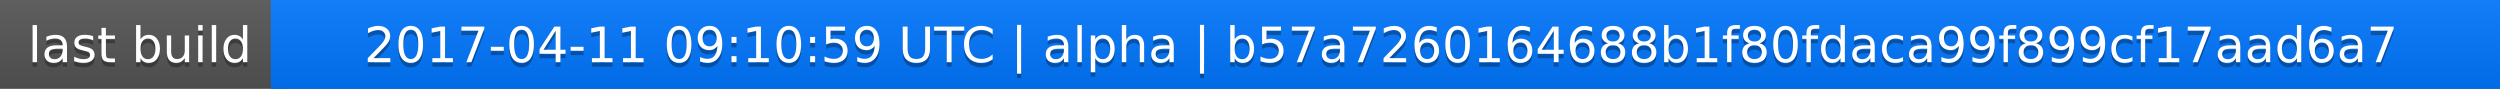
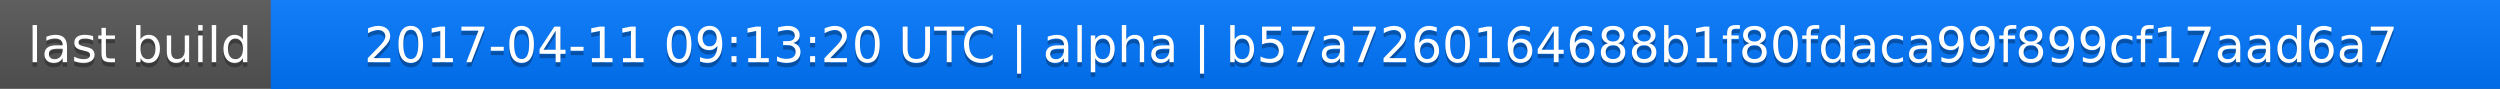
<svg xmlns="http://www.w3.org/2000/svg" width="563" height="20">
  <linearGradient id="a" x2="0" y2="100%">
    <stop offset="0" stop-color="#bbb" stop-opacity=".1" />
    <stop offset="1" stop-opacity=".1" />
  </linearGradient>
  <rect rx="0" width="563" height="20" fill="#555" />
  <rect rx="0" x="61" width="502" height="20" fill="#07f" />
  <path fill="#07f" d="M61 0h4v20h-4z" />
  <rect rx="0" width="563" height="20" fill="url(#a)" />
  <g fill="#fff" text-anchor="middle" font-family="DejaVu Sans,Verdana,Geneva,sans-serif" font-size="11">
    <text x="31.5" y="15" fill="#010101" fill-opacity=".3">last build</text>
    <text x="31.5" y="14">last build</text>
-     <text x="311" y="15" fill="#010101" fill-opacity=".3">2017-04-11 09:10:59 UTC | alpha | b57a7260164688b1f80fdaca99f899cf17aad6a7</text>
-     <text x="311" y="14">2017-04-11 09:10:59 UTC | alpha | b57a7260164688b1f80fdaca99f899cf17aad6a7</text>
+     <text x="311" y="15" fill="#010101" fill-opacity=".3">2017-04-11 09:13:20 UTC | alpha | b57a7260164688b1f80fdaca99f899cf17aad6a7</text>
+     <text x="311" y="14">2017-04-11 09:13:20 UTC | alpha | b57a7260164688b1f80fdaca99f899cf17aad6a7</text>
  </g>
</svg>
